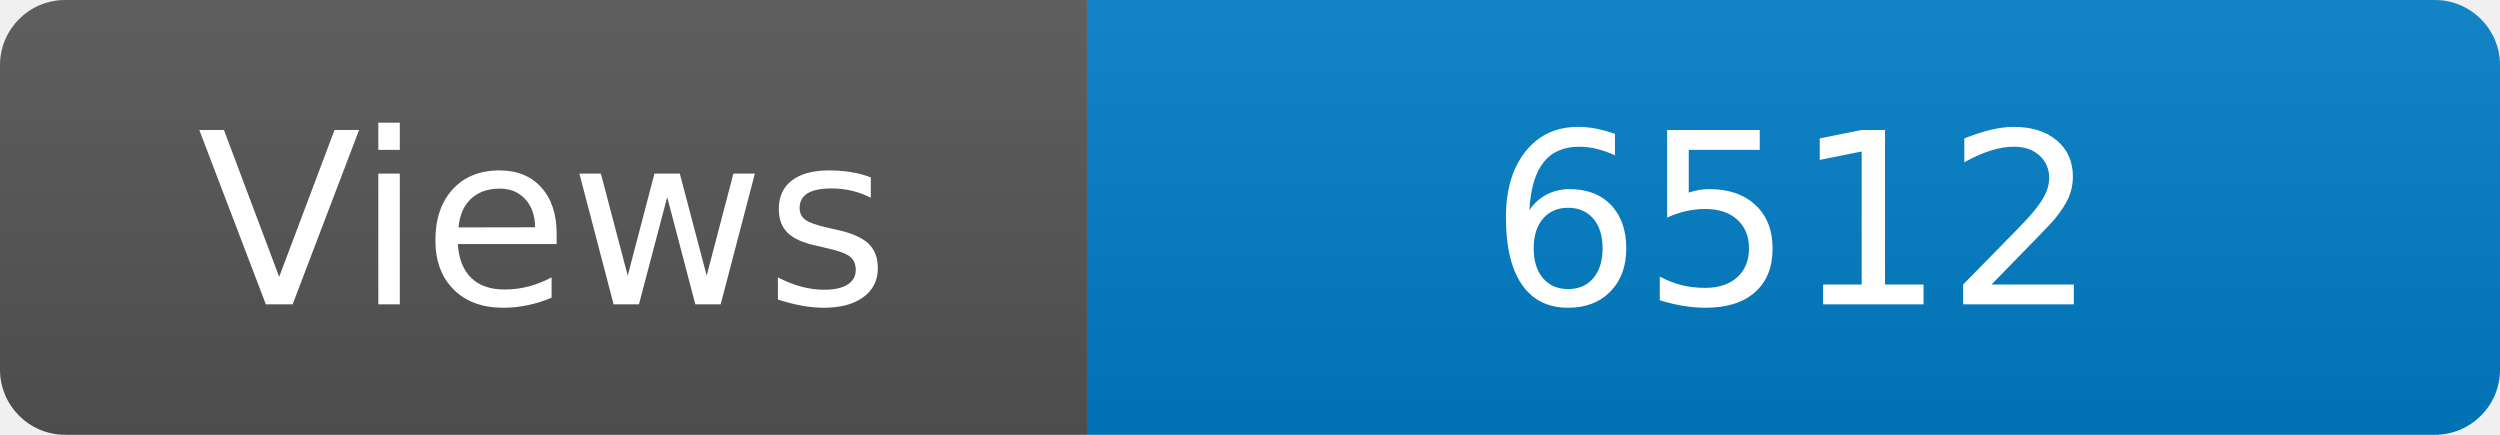
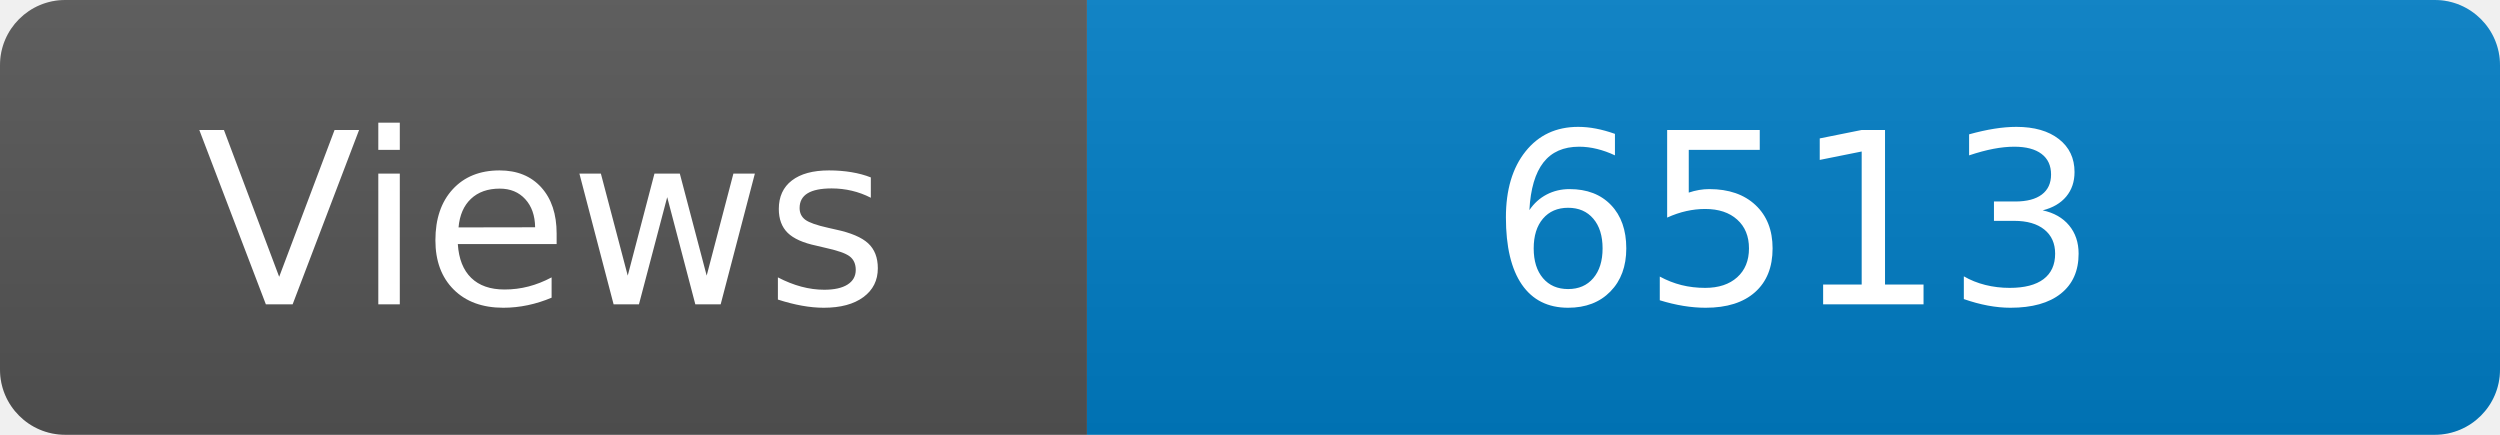
<svg xmlns="http://www.w3.org/2000/svg" width="115" height="20" role="img" aria-label="Maintained?: yes">
  <linearGradient id="s" x2="0" y2="100%">
    <stop offset="0" stop-color="#bbb" stop-opacity=".1" />
    <stop offset="1" stop-opacity=".1" />
  </linearGradient>
  <clipPath id="r">
    <rect width="115" height="20" rx="3" fill="#fff" />
  </clipPath>
  <g clip-path="url(#r)">
    <rect width="50" height="20" fill="#555" />
    <rect x="50" width="160" height="20" fill="#007ec6" />
    <rect width="115" height="20" fill="url(#s)" />
  </g>
  <g fill="#fff" text-anchor="middle" font-family="Verdana,Geneva,DejaVu Sans,sans-serif" font-size="110">
    <text x="250" y="140" transform="scale(.1)" fill="#fff">Views</text>
-     <text x="825" y="140" transform="scale(.1)" fill="#fff">6512</text>
+     <text x="825" y="140" transform="scale(.1)" fill="#fff">6513</text>
  </g>
</svg>
